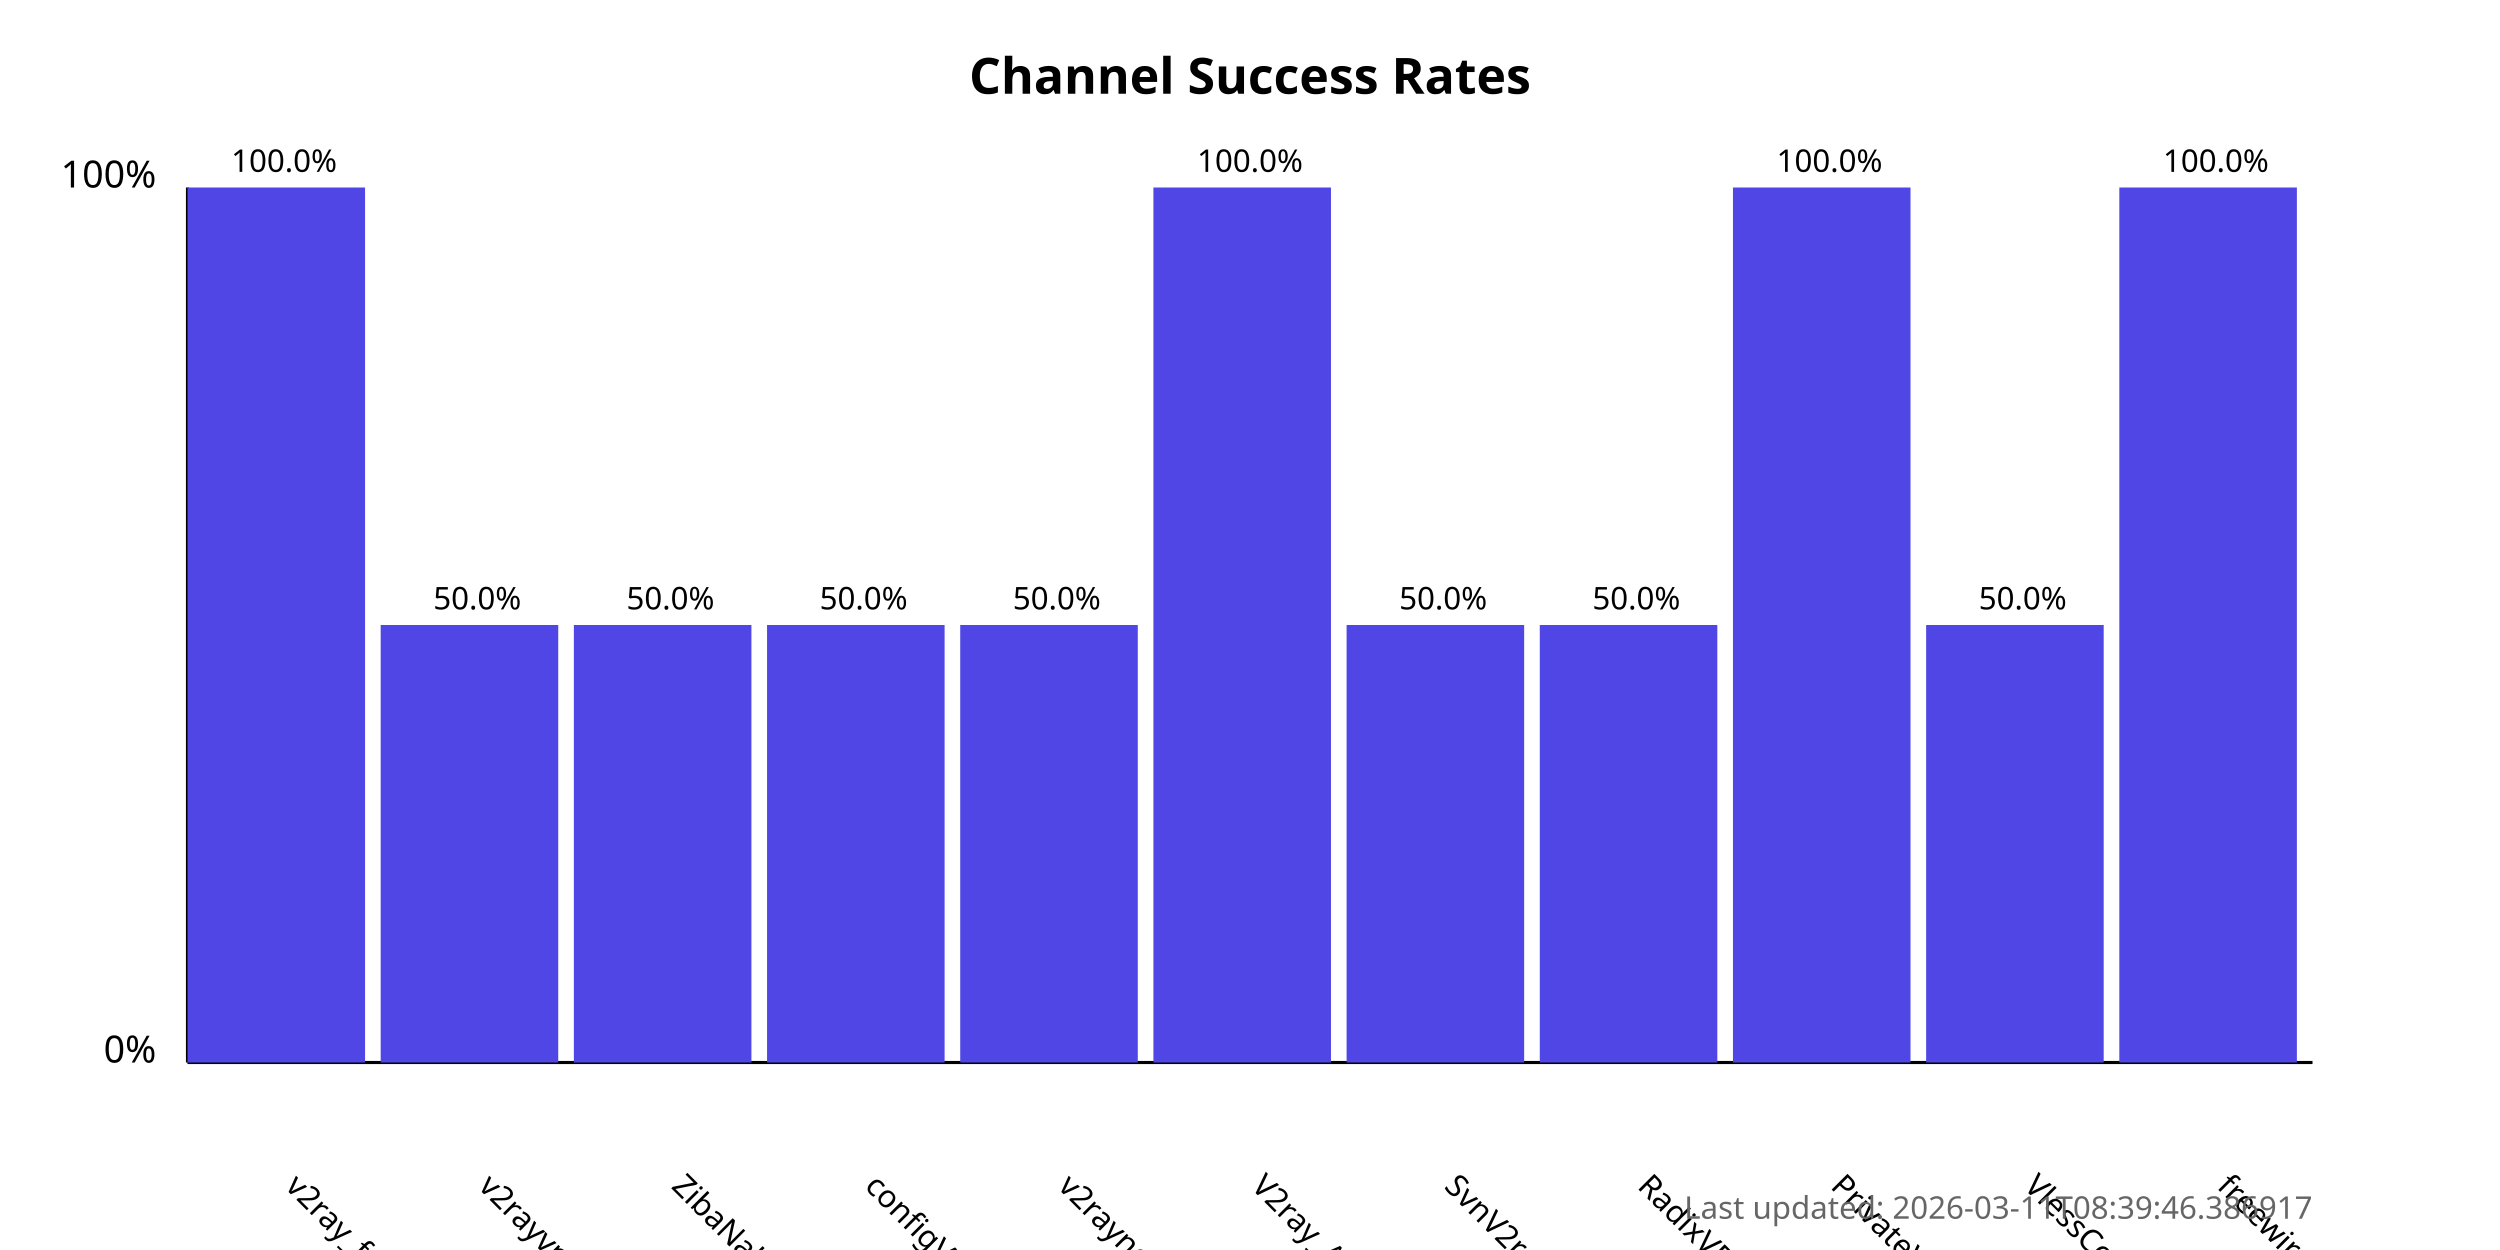
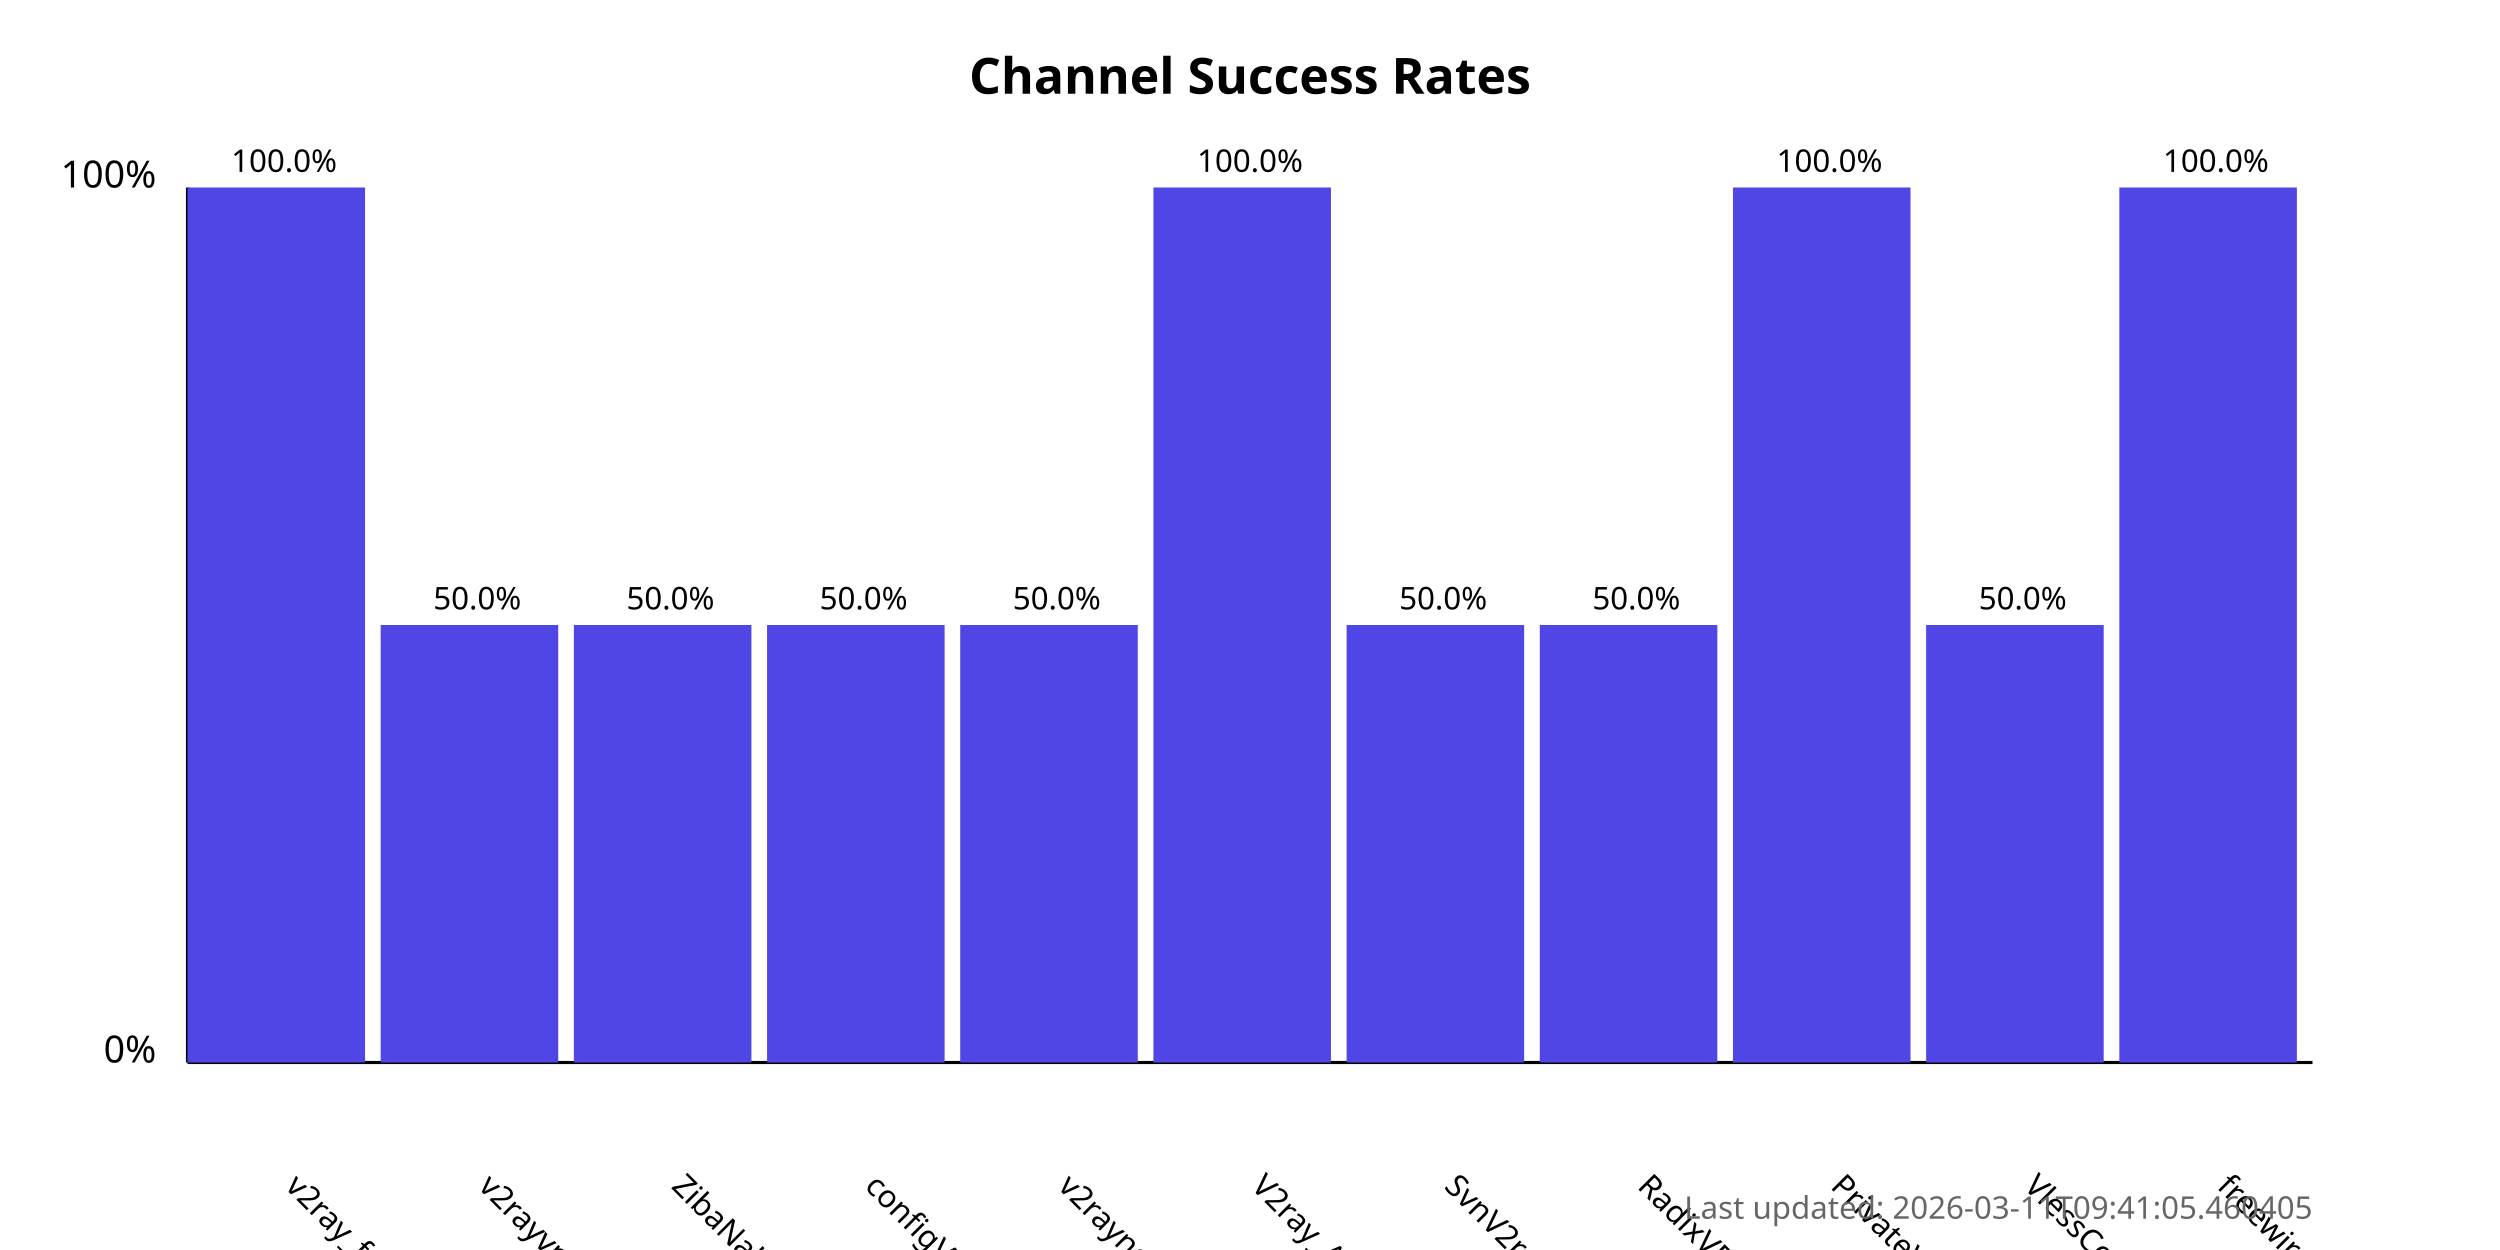
<svg xmlns="http://www.w3.org/2000/svg" width="800" height="400">
  <style>
            .chart-title { font: bold 16px sans-serif; }
            .axis-label { font: 12px sans-serif; }
            .tick-label { font: 10px sans-serif; }
            .bar { fill: #4f46e5; }
            .bar:hover { fill: #6366f1; }
            .timestamp { font: 10px sans-serif; fill: #666; }
        </style>
  <text x="400.0" y="30" text-anchor="middle" class="chart-title">
            Channel Success Rates
        </text>
  <line x1="60" y1="340" x2="60" y2="60" stroke="black" stroke-width="1" />
  <line x1="60" y1="340" x2="740" y2="340" stroke="black" stroke-width="1" />
  <text x="50" y="340" text-anchor="end" class="axis-label">0%</text>
  <text x="50" y="60" text-anchor="end" class="axis-label">100%</text>
  <g>
    <rect x="60" y="60.0" width="56.818" height="280.0" class="bar" />
    <text x="90.909" y="380" transform="rotate(45, 90.90909, 380)" text-anchor="start" class="tick-label">
                v2ray_free_conf
            </text>
    <text x="90.909" y="55.0" text-anchor="middle" class="tick-label">
                100.0%
            </text>
  </g>
  <g>
    <rect x="121.818" y="200.0" width="56.818" height="140.0" class="bar" />
    <text x="152.727" y="380" transform="rotate(45, 152.7273, 380)" text-anchor="start" class="tick-label">
                v2rayvpno
            </text>
    <text x="152.727" y="195.0" text-anchor="middle" class="tick-label">
                50.0%
            </text>
  </g>
  <g>
    <rect x="183.636" y="200.0" width="56.818" height="140.0" class="bar" />
    <text x="214.545" y="380" transform="rotate(45, 214.5455, 380)" text-anchor="start" class="tick-label">
                ZibaNabz
            </text>
    <text x="214.545" y="195.0" text-anchor="middle" class="tick-label">
                50.0%
            </text>
  </g>
  <g>
    <rect x="245.455" y="200.0" width="56.818" height="140.0" class="bar" />
    <text x="276.364" y="380" transform="rotate(45, 276.3636, 380)" text-anchor="start" class="tick-label">
                configV2rayForFree
            </text>
    <text x="276.364" y="195.0" text-anchor="middle" class="tick-label">
                50.0%
            </text>
  </g>
  <g>
    <rect x="307.273" y="200.0" width="56.818" height="140.0" class="bar" />
    <text x="338.182" y="380" transform="rotate(45, 338.1818, 380)" text-anchor="start" class="tick-label">
                v2rayngvpn
            </text>
    <text x="338.182" y="195.0" text-anchor="middle" class="tick-label">
                50.0%
            </text>
  </g>
  <g>
    <rect x="369.091" y="60.0" width="56.818" height="280.0" class="bar" />
    <text x="400.0" y="380" transform="rotate(45, 400.0, 380)" text-anchor="start" class="tick-label">
                V2ray_Alpha
            </text>
    <text x="400.0" y="55.0" text-anchor="middle" class="tick-label">
                100.0%
            </text>
  </g>
  <g>
    <rect x="430.909" y="200.0" width="56.818" height="140.0" class="bar" />
    <text x="461.818" y="380" transform="rotate(45, 461.8182, 380)" text-anchor="start" class="tick-label">
                SvnV2ray
            </text>
    <text x="461.818" y="195.0" text-anchor="middle" class="tick-label">
                50.0%
            </text>
  </g>
  <g>
    <rect x="492.727" y="200.0" width="56.818" height="140.0" class="bar" />
    <text x="523.636" y="380" transform="rotate(45, 523.6364, 380)" text-anchor="start" class="tick-label">
                RadixVPN
            </text>
    <text x="523.636" y="195.0" text-anchor="middle" class="tick-label">
                50.0%
            </text>
  </g>
  <g>
    <rect x="554.545" y="60.0" width="56.818" height="280.0" class="bar" />
    <text x="585.455" y="380" transform="rotate(45, 585.4545, 380)" text-anchor="start" class="tick-label">
                PrivateVPNs
            </text>
    <text x="585.455" y="55.0" text-anchor="middle" class="tick-label">
                100.0%
            </text>
  </g>
  <g>
    <rect x="616.364" y="200.0" width="56.818" height="140.0" class="bar" />
    <text x="647.273" y="380" transform="rotate(45, 647.2727, 380)" text-anchor="start" class="tick-label">
                VlessConfig
            </text>
    <text x="647.273" y="195.0" text-anchor="middle" class="tick-label">
                50.0%
            </text>
  </g>
  <g>
    <rect x="678.182" y="60.0" width="56.818" height="280.0" class="bar" />
    <text x="709.091" y="380" transform="rotate(45, 709.0909, 380)" text-anchor="start" class="tick-label">
                freewireguard
            </text>
    <text x="709.091" y="55.0" text-anchor="middle" class="tick-label">
                100.0%
            </text>
  </g>
  <text x="740" y="390" text-anchor="end" class="timestamp">
-             Last updated: 2026-03-11T08:39:46.386917
+             Last updated: 2026-03-11T09:41:05.460405
        </text>
</svg>
